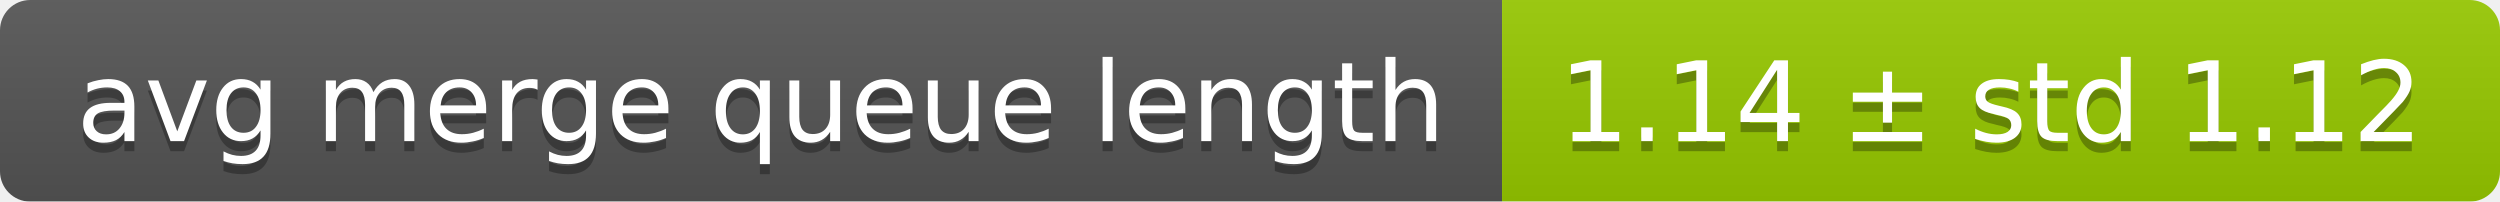
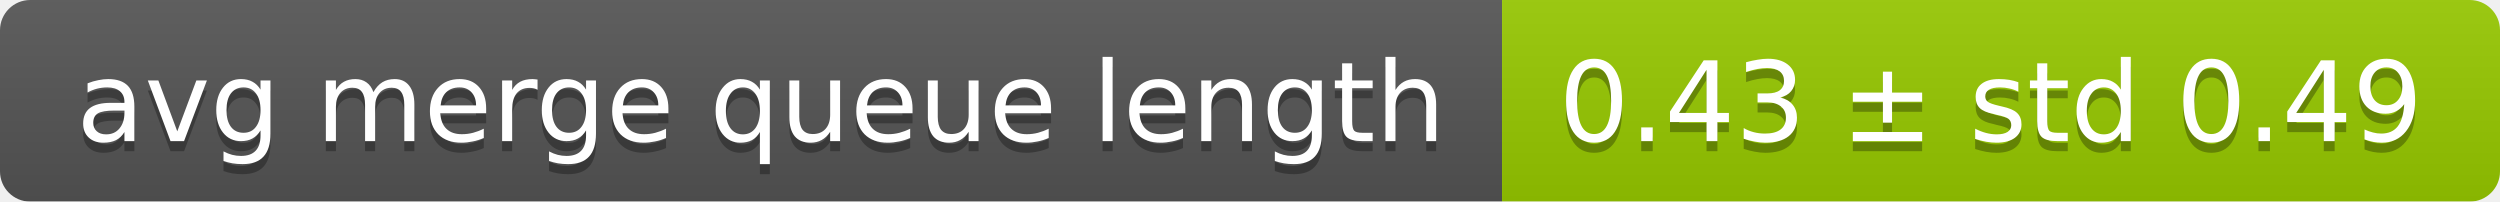
<svg xmlns="http://www.w3.org/2000/svg" width="248" height="20">
  <linearGradient id="smooth" x2="0" y2="100%">
    <stop offset="0" stop-color="#bbb" stop-opacity=".1" />
    <stop offset="1" stop-opacity=".1" />
  </linearGradient>
  <mask id="round">
    <rect width="248" height="20" rx="3" fill="#fff" />
  </mask>
  <g mask="url(#round)">
    <rect width="149" height="20" fill="#555" />
    <rect x="149" width="99" height="20" fill="#97ca00" />
    <rect width="248" height="20" fill="url(#smooth)" />
  </g>
  <g fill="#fff" text-anchor="middle" font-family="DejaVu Sans,Verdana,Geneva,sans-serif" font-size="11">
    <text x="75.5" y="15" fill="#010101" fill-opacity=".3">avg merge queue length</text>
    <text x="75.5" y="14">avg merge queue length</text>
-     <text x="197.5" y="15" fill="#010101" fill-opacity=".3">1.14 ± std 1.12</text>
-     <text x="197.5" y="14">1.14 ± std 1.12</text>
+     <text x="197.5" y="15" fill="#010101" fill-opacity=".3">0.43 ± std 0.49</text>
+     <text x="197.5" y="14">0.43 ± std 0.49</text>
  </g>
</svg>
